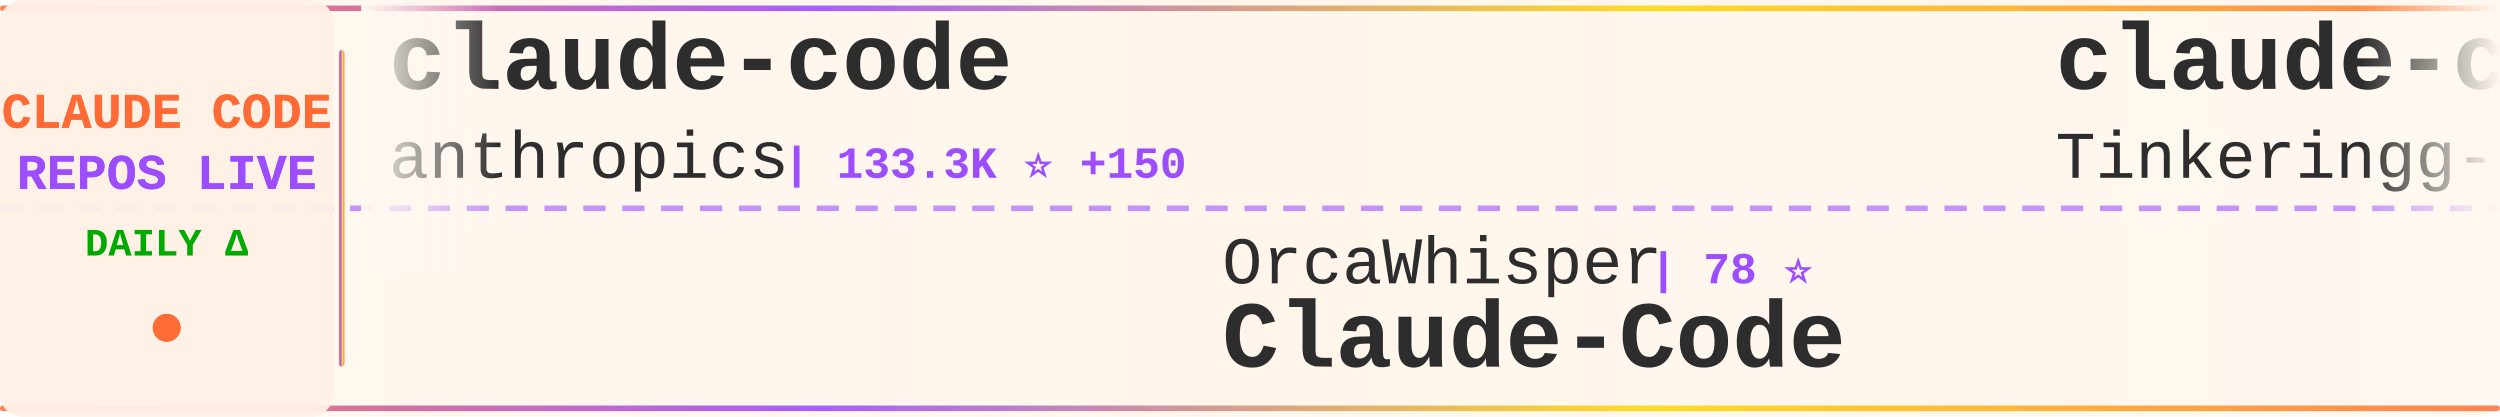
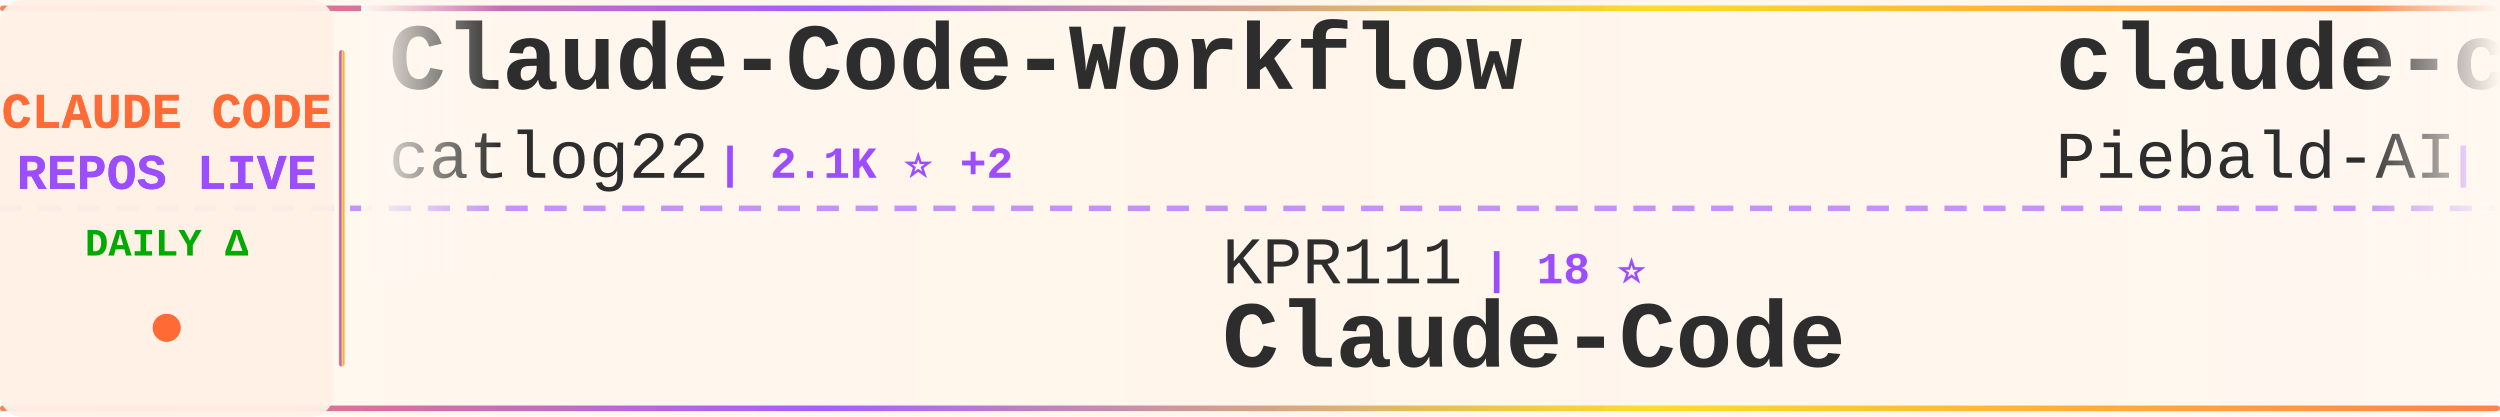
<svg xmlns="http://www.w3.org/2000/svg" width="900" height="150">
  <defs>
    <linearGradient id="tickerBg" x1="0%" y1="0%" x2="100%" y2="0%">
      <stop offset="0%" style="stop-color:#fff8f0;stop-opacity:0.98" />
      <stop offset="50%" style="stop-color:#fff5eb;stop-opacity:1" />
      <stop offset="100%" style="stop-color:#fff8f0;stop-opacity:0.98" />
    </linearGradient>
    <linearGradient id="borderGrad" x1="0%" y1="0%" x2="100%" y2="0%">
      <stop offset="0%" style="stop-color:#FF6B35;stop-opacity:0.85">
        <animate attributeName="stop-opacity" values="0.85;1;0.85" dur="2s" repeatCount="indefinite" />
      </stop>
      <stop offset="33%" style="stop-color:#9C4EFF;stop-opacity:0.9">
        <animate attributeName="stop-opacity" values="0.9;1;0.9" dur="2.2s" repeatCount="indefinite" />
      </stop>
      <stop offset="66%" style="stop-color:#FFD700;stop-opacity:0.85">
        <animate attributeName="stop-opacity" values="0.85;1;0.85" dur="1.8s" repeatCount="indefinite" />
      </stop>
      <stop offset="100%" style="stop-color:#FF6B35;stop-opacity:0.85">
        <animate attributeName="stop-opacity" values="0.85;1;0.85" dur="2s" repeatCount="indefinite" />
      </stop>
    </linearGradient>
    <filter id="textGlow">
      <feGaussianBlur stdDeviation="0.15" result="coloredBlur" />
      <feMerge>
        <feMergeNode in="coloredBlur" />
        <feMergeNode in="SourceGraphic" />
      </feMerge>
    </filter>
    <filter id="metricGlow">
      <feGaussianBlur stdDeviation="0.2" result="coloredBlur" />
      <feMerge>
        <feMergeNode in="coloredBlur" />
        <feMergeNode in="SourceGraphic" />
      </feMerge>
    </filter>
    <linearGradient id="leftFade" x1="0%" y1="0%" x2="100%" y2="0%">
      <stop offset="0%" style="stop-color:#fff8f0;stop-opacity:1" />
      <stop offset="100%" style="stop-color:#fff8f0;stop-opacity:0" />
    </linearGradient>
    <linearGradient id="rightFade" x1="0%" y1="0%" x2="100%" y2="0%">
      <stop offset="0%" style="stop-color:#fff8f0;stop-opacity:0" />
      <stop offset="100%" style="stop-color:#fff8f0;stop-opacity:1" />
    </linearGradient>
  </defs>
  <rect width="900" height="150" fill="url(#tickerBg)" rx="8" />
  <rect x="0" y="2" width="900" height="2" fill="url(#borderGrad)" rx="1" />
  <rect x="0" y="146" width="900" height="2" fill="url(#borderGrad)" rx="1" />
  <line x1="0" y1="75" x2="900" y2="75" stroke="#9C4EFF" stroke-width="2" stroke-dasharray="8 6" opacity="0.6" />
  <rect x="0" y="0" width="120" height="150" fill="#fff0e6" opacity="0.95" rx="8" />
  <text x="60" y="46" font-family="'Courier New', monospace" font-size="18" font-weight="bold" fill="#FF6B35" text-anchor="middle" filter="url(#textGlow)">
    CLAUDE CODE
  </text>
  <text x="60" y="68" font-family="'Courier New', monospace" font-size="18" font-weight="bold" fill="#9C4EFF" text-anchor="middle" filter="url(#textGlow)">
    REPOS LIVE
  </text>
  <text x="60" y="92" font-family="'Courier New', monospace" font-size="14" font-weight="bold" fill="#00aa00" text-anchor="middle">
    DAILY Δ
  </text>
  <circle cx="60" cy="118" r="5" fill="#FF6B35" filter="url(#metricGlow)">
    <animate attributeName="r" values="4;6;4" dur="1.5s" repeatCount="indefinite" />
    <animate attributeName="opacity" values="0.6;1;0.6" dur="1.5s" repeatCount="indefinite" />
  </circle>
  <rect x="122" y="18" width="2" height="114" fill="url(#borderGrad)" rx="1" />
  <clipPath id="tickerClip">
    <rect x="130" y="0" width="770" height="150" />
  </clipPath>
  <g clip-path="url(#tickerClip)">
    <g id="tickerItems">
      <animateTransform attributeName="transform" attributeType="XML" type="translate" from="0 0" to="-3000 0" dur="54s" repeatCount="indefinite" />
      <g transform="translate(0, 0)">
-         <text x="140" y="32" font-family="'Courier New', monospace" font-size="34" font-weight="bold" fill="#2d2d2d">claude-code</text>
-         <text x="140" y="64" font-family="'Courier New', monospace" font-size="24" font-weight="normal" fill="#2d2d2d" opacity="1.0">anthropics</text>
-         <text x="282" y="64" font-family="'Courier New', monospace" font-size="16" font-weight="bold" fill="#9C4EFF"> | 133.3K ⭐ +150</text>
+         <text x="140" y="32" font-family="'Courier New', monospace" font-size="34" font-weight="bold" fill="#2d2d2d">Claude-Code-Workflow</text>
+         <text x="140" y="64" font-family="'Courier New', monospace" font-size="24" font-weight="normal" fill="#2d2d2d" opacity="1.0">catlog22</text>
+         <text x="258" y="64" font-family="'Courier New', monospace" font-size="16" font-weight="bold" fill="#9C4EFF"> | 2.1K ⭐ +2</text>
      </g>
      <g transform="translate(300, 0)">
-         <text x="140" y="102" font-family="'Courier New', monospace" font-size="24" font-weight="normal" fill="#2d2d2d" opacity="1.0">OrcaWhisper</text>
-         <text x="294" y="102" font-family="'Courier New', monospace" font-size="16" font-weight="bold" fill="#9C4EFF"> | 78 ⭐</text>
+         <text x="140" y="102" font-family="'Courier New', monospace" font-size="24" font-weight="normal" fill="#2d2d2d" opacity="1.0">KPR111</text>
+         <text x="234" y="102" font-family="'Courier New', monospace" font-size="16" font-weight="bold" fill="#9C4EFF"> | 18 ⭐</text>
        <text x="140" y="132" font-family="'Courier New', monospace" font-size="34" font-weight="bold" fill="#2d2d2d">Claude-Code</text>
      </g>
      <g transform="translate(600, 0)">
-         <text x="140" y="32" font-family="'Courier New', monospace" font-size="34" font-weight="bold" fill="#2d2d2d">claude-code</text>
-         <text x="140" y="64" font-family="'Courier New', monospace" font-size="24" font-weight="normal" fill="#2d2d2d" opacity="1.0">Tinkeringg-Lab</text>
-         <text x="330" y="64" font-family="'Courier New', monospace" font-size="16" font-weight="bold" fill="#9C4EFF"> | 208 ⭐ +1</text>
+         <text x="140" y="32" font-family="'Courier New', monospace" font-size="34" font-weight="bold" fill="#2d2d2d">claude-code-system-promp...</text>
+         <text x="140" y="64" font-family="'Courier New', monospace" font-size="24" font-weight="normal" fill="#2d2d2d" opacity="1.0">Piebald-AI</text>
+         <text x="282" y="64" font-family="'Courier New', monospace" font-size="16" font-weight="bold" fill="#9C4EFF"> | 11.2K ⭐ +21</text>
      </g>
      <g transform="translate(900, 0)">
-         <text x="140" y="102" font-family="'Courier New', monospace" font-size="24" font-weight="normal" fill="#2d2d2d" opacity="1.0">jarmuine</text>
-         <text x="258" y="102" font-family="'Courier New', monospace" font-size="16" font-weight="bold" fill="#9C4EFF"> | 2.2K ⭐ +2</text>
-         <text x="140" y="132" font-family="'Courier New', monospace" font-size="34" font-weight="bold" fill="#2d2d2d">claude-code</text>
+         <text x="140" y="102" font-family="'Courier New', monospace" font-size="24" font-weight="normal" fill="#2d2d2d" opacity="1.0">1rgs</text>
+         <text x="210" y="102" font-family="'Courier New', monospace" font-size="16" font-weight="bold" fill="#9C4EFF"> | 3.6K ⭐ +2</text>
+         <text x="140" y="132" font-family="'Courier New', monospace" font-size="34" font-weight="bold" fill="#2d2d2d">claude-code-proxy</text>
      </g>
      <g transform="translate(1200, 0)">
-         <text x="140" y="32" font-family="'Courier New', monospace" font-size="34" font-weight="bold" fill="#2d2d2d">claude-code-guide</text>
-         <text x="140" y="64" font-family="'Courier New', monospace" font-size="24" font-weight="normal" fill="#2d2d2d" opacity="1.0">Cranot</text>
-         <text x="234" y="64" font-family="'Courier New', monospace" font-size="16" font-weight="bold" fill="#9C4EFF"> | 2.8K ⭐</text>
+         <text x="140" y="32" font-family="'Courier New', monospace" font-size="34" font-weight="bold" fill="#2d2d2d">claude-code-tudou</text>
+         <text x="140" y="64" font-family="'Courier New', monospace" font-size="24" font-weight="normal" fill="#2d2d2d" opacity="1.0">AICoderTudou</text>
+         <text x="306" y="64" font-family="'Courier New', monospace" font-size="16" font-weight="bold" fill="#9C4EFF"> | 500 ⭐</text>
      </g>
      <g transform="translate(1500, 0)">
-         <text x="140" y="102" font-family="'Courier New', monospace" font-size="24" font-weight="normal" fill="#2d2d2d" opacity="1.0">ding113</text>
-         <text x="246" y="102" font-family="'Courier New', monospace" font-size="16" font-weight="bold" fill="#9C4EFF"> | 3.1K ⭐ +7</text>
-         <text x="140" y="132" font-family="'Courier New', monospace" font-size="34" font-weight="bold" fill="#2d2d2d">claude-code-hub</text>
+         <text x="140" y="102" font-family="'Courier New', monospace" font-size="24" font-weight="normal" fill="#2d2d2d" opacity="1.0">pengchengneo</text>
+         <text x="306" y="102" font-family="'Courier New', monospace" font-size="16" font-weight="bold" fill="#9C4EFF"> | 1.5K ⭐ +5</text>
+         <text x="140" y="132" font-family="'Courier New', monospace" font-size="34" font-weight="bold" fill="#2d2d2d">Claude-Code</text>
      </g>
      <g transform="translate(1800, 0)">
-         <text x="140" y="32" font-family="'Courier New', monospace" font-size="34" font-weight="bold" fill="#2d2d2d">claude-code</text>
-         <text x="140" y="64" font-family="'Courier New', monospace" font-size="24" font-weight="normal" fill="#2d2d2d" opacity="1.0">freestylefly</text>
-         <text x="306" y="64" font-family="'Courier New', monospace" font-size="16" font-weight="bold" fill="#9C4EFF"> | 126 ⭐</text>
+         <text x="140" y="32" font-family="'Courier New', monospace" font-size="34" font-weight="bold" fill="#2d2d2d">claude-code-rev</text>
+         <text x="140" y="64" font-family="'Courier New', monospace" font-size="24" font-weight="normal" fill="#2d2d2d" opacity="1.0">oboard</text>
+         <text x="234" y="64" font-family="'Courier New', monospace" font-size="16" font-weight="bold" fill="#9C4EFF"> | 3.2K ⭐ +3</text>
      </g>
      <g transform="translate(2100, 0)">
-         <text x="140" y="102" font-family="'Courier New', monospace" font-size="24" font-weight="normal" fill="#2d2d2d" opacity="1.0">luyao618</text>
-         <text x="258" y="102" font-family="'Courier New', monospace" font-size="16" font-weight="bold" fill="#9C4EFF"> | 1.5K ⭐ +2</text>
-         <text x="140" y="132" font-family="'Courier New', monospace" font-size="34" font-weight="bold" fill="#2d2d2d">Claude-Code-Source-Study</text>
+         <text x="140" y="102" font-family="'Courier New', monospace" font-size="24" font-weight="normal" fill="#2d2d2d" opacity="1.0">lintsinghua</text>
+         <text x="294" y="102" font-family="'Courier New', monospace" font-size="16" font-weight="bold" fill="#9C4EFF"> | 3.7K ⭐ +7</text>
+         <text x="140" y="132" font-family="'Courier New', monospace" font-size="34" font-weight="bold" fill="#2d2d2d">claude-code-book</text>
      </g>
      <g transform="translate(2400, 0)">
-         <text x="140" y="32" font-family="'Courier New', monospace" font-size="34" font-weight="bold" fill="#2d2d2d">Claude-code</text>
-         <text x="140" y="64" font-family="'Courier New', monospace" font-size="24" font-weight="normal" fill="#2d2d2d" opacity="1.0">fazxes</text>
-         <text x="234" y="64" font-family="'Courier New', monospace" font-size="16" font-weight="bold" fill="#9C4EFF"> | 221 ⭐</text>
+         <text x="140" y="32" font-family="'Courier New', monospace" font-size="34" font-weight="bold" fill="#2d2d2d">sc-claude-code-files</text>
+         <text x="140" y="64" font-family="'Courier New', monospace" font-size="24" font-weight="normal" fill="#2d2d2d" opacity="1.0">https-deeplearning-ai</text>
+         <text x="414" y="64" font-family="'Courier New', monospace" font-size="16" font-weight="bold" fill="#9C4EFF"> | 531 ⭐</text>
      </g>
      <g transform="translate(2700, 0)">
-         <text x="140" y="102" font-family="'Courier New', monospace" font-size="24" font-weight="normal" fill="#2d2d2d" opacity="1.0">carlvellotti</text>
-         <text x="306" y="102" font-family="'Courier New', monospace" font-size="16" font-weight="bold" fill="#9C4EFF"> | 2.1K ⭐</text>
-         <text x="140" y="132" font-family="'Courier New', monospace" font-size="34" font-weight="bold" fill="#2d2d2d">claude-code-pm-course</text>
+         <text x="140" y="102" font-family="'Courier New', monospace" font-size="24" font-weight="normal" fill="#2d2d2d" opacity="1.0">anthropics</text>
+         <text x="282" y="102" font-family="'Courier New', monospace" font-size="16" font-weight="bold" fill="#9C4EFF"> | 8.1K ⭐ +11</text>
+         <text x="140" y="132" font-family="'Courier New', monospace" font-size="34" font-weight="bold" fill="#2d2d2d">claude-code-action</text>
      </g>
      <g transform="translate(3000, 0)">
-         <text x="140" y="32" font-family="'Courier New', monospace" font-size="34" font-weight="bold" fill="#2d2d2d">claude-code</text>
-         <text x="140" y="64" font-family="'Courier New', monospace" font-size="24" font-weight="normal" fill="#2d2d2d" opacity="1.0">anthropics</text>
-         <text x="282" y="64" font-family="'Courier New', monospace" font-size="16" font-weight="bold" fill="#9C4EFF"> | 133.3K ⭐ +150</text>
+         <text x="140" y="32" font-family="'Courier New', monospace" font-size="34" font-weight="bold" fill="#2d2d2d">Claude-Code-Workflow</text>
+         <text x="140" y="64" font-family="'Courier New', monospace" font-size="24" font-weight="normal" fill="#2d2d2d" opacity="1.0">catlog22</text>
+         <text x="258" y="64" font-family="'Courier New', monospace" font-size="16" font-weight="bold" fill="#9C4EFF"> | 2.1K ⭐ +2</text>
      </g>
      <g transform="translate(3300, 0)">
-         <text x="140" y="102" font-family="'Courier New', monospace" font-size="24" font-weight="normal" fill="#2d2d2d" opacity="1.0">OrcaWhisper</text>
-         <text x="294" y="102" font-family="'Courier New', monospace" font-size="16" font-weight="bold" fill="#9C4EFF"> | 78 ⭐</text>
+         <text x="140" y="102" font-family="'Courier New', monospace" font-size="24" font-weight="normal" fill="#2d2d2d" opacity="1.0">KPR111</text>
+         <text x="234" y="102" font-family="'Courier New', monospace" font-size="16" font-weight="bold" fill="#9C4EFF"> | 18 ⭐</text>
        <text x="140" y="132" font-family="'Courier New', monospace" font-size="34" font-weight="bold" fill="#2d2d2d">Claude-Code</text>
      </g>
      <g transform="translate(3600, 0)">
-         <text x="140" y="32" font-family="'Courier New', monospace" font-size="34" font-weight="bold" fill="#2d2d2d">claude-code</text>
-         <text x="140" y="64" font-family="'Courier New', monospace" font-size="24" font-weight="normal" fill="#2d2d2d" opacity="1.0">Tinkeringg-Lab</text>
-         <text x="330" y="64" font-family="'Courier New', monospace" font-size="16" font-weight="bold" fill="#9C4EFF"> | 208 ⭐ +1</text>
+         <text x="140" y="32" font-family="'Courier New', monospace" font-size="34" font-weight="bold" fill="#2d2d2d">claude-code-system-promp...</text>
+         <text x="140" y="64" font-family="'Courier New', monospace" font-size="24" font-weight="normal" fill="#2d2d2d" opacity="1.0">Piebald-AI</text>
+         <text x="282" y="64" font-family="'Courier New', monospace" font-size="16" font-weight="bold" fill="#9C4EFF"> | 11.2K ⭐ +21</text>
      </g>
      <g transform="translate(3900, 0)">
-         <text x="140" y="102" font-family="'Courier New', monospace" font-size="24" font-weight="normal" fill="#2d2d2d" opacity="1.0">jarmuine</text>
-         <text x="258" y="102" font-family="'Courier New', monospace" font-size="16" font-weight="bold" fill="#9C4EFF"> | 2.2K ⭐ +2</text>
-         <text x="140" y="132" font-family="'Courier New', monospace" font-size="34" font-weight="bold" fill="#2d2d2d">claude-code</text>
+         <text x="140" y="102" font-family="'Courier New', monospace" font-size="24" font-weight="normal" fill="#2d2d2d" opacity="1.0">1rgs</text>
+         <text x="210" y="102" font-family="'Courier New', monospace" font-size="16" font-weight="bold" fill="#9C4EFF"> | 3.6K ⭐ +2</text>
+         <text x="140" y="132" font-family="'Courier New', monospace" font-size="34" font-weight="bold" fill="#2d2d2d">claude-code-proxy</text>
      </g>
    </g>
  </g>
  <rect x="130" y="0" width="50" height="100" fill="url(#leftFade)" />
  <rect x="850" y="0" width="50" height="100" fill="url(#rightFade)" />
</svg>
